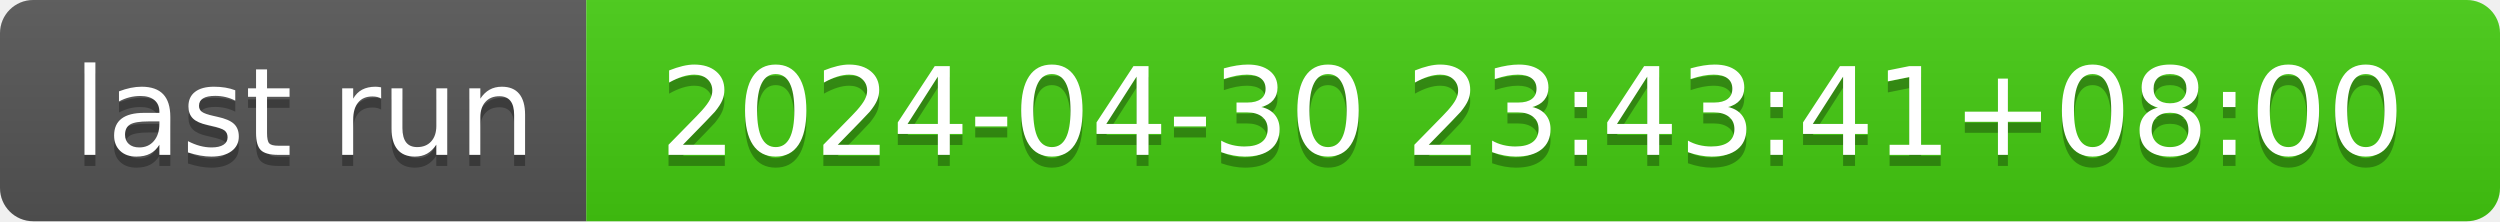
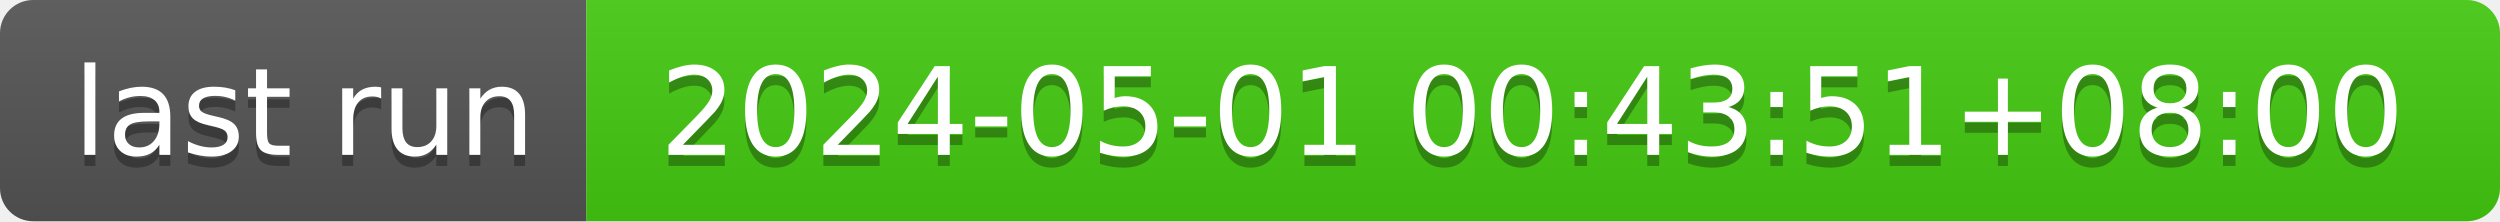
- <svg xmlns="http://www.w3.org/2000/svg" width="226" height="20" role="img" aria-label="last run: 2024-04-30 23:43:41+08:00">
+ <svg xmlns="http://www.w3.org/2000/svg" width="226" height="20" role="img" aria-label="last run: 2024-05-01 00:43:51+08:00">
  <linearGradient id="s" x2="0" y2="100%">
    <stop offset="0" stop-color="#bbb" stop-opacity=".1" />
    <stop offset="1" stop-opacity=".1" />
  </linearGradient>
  <clipPath id="r">
    <rect width="226" height="20" rx="3" fill="#fff" />
  </clipPath>
  <g clip-path="url(#r)">
    <rect width="53" height="20" fill="#555" />
    <rect x="53" width="173" height="20" fill="#4c1" />
    <rect width="226" height="20" fill="url(#s)" />
  </g>
  <g fill="#fff" text-anchor="middle" font-family="Verdana,Geneva,DejaVu Sans,sans-serif" text-rendering="geometricPrecision" font-size="110">
    <text aria-hidden="true" x="275" y="150" fill="#010101" fill-opacity=".3" transform="scale(.1)" textLength="430">last run</text>
    <text x="275" y="140" transform="scale(.1)" fill="#fff" textLength="430">last run</text>
-     <text aria-hidden="true" x="1385" y="150" fill="#010101" fill-opacity=".3" transform="scale(.1)" textLength="1630">2024-04-30 23:43:41+08:00</text>
-     <text x="1385" y="140" transform="scale(.1)" fill="#fff" textLength="1630">2024-04-30 23:43:41+08:00</text>
+     <text aria-hidden="true" x="1385" y="150" fill="#010101" fill-opacity=".3" transform="scale(.1)" textLength="1630">2024-05-01 00:43:51+08:00</text>
+     <text x="1385" y="140" transform="scale(.1)" fill="#fff" textLength="1630">2024-05-01 00:43:51+08:00</text>
  </g>
</svg>
